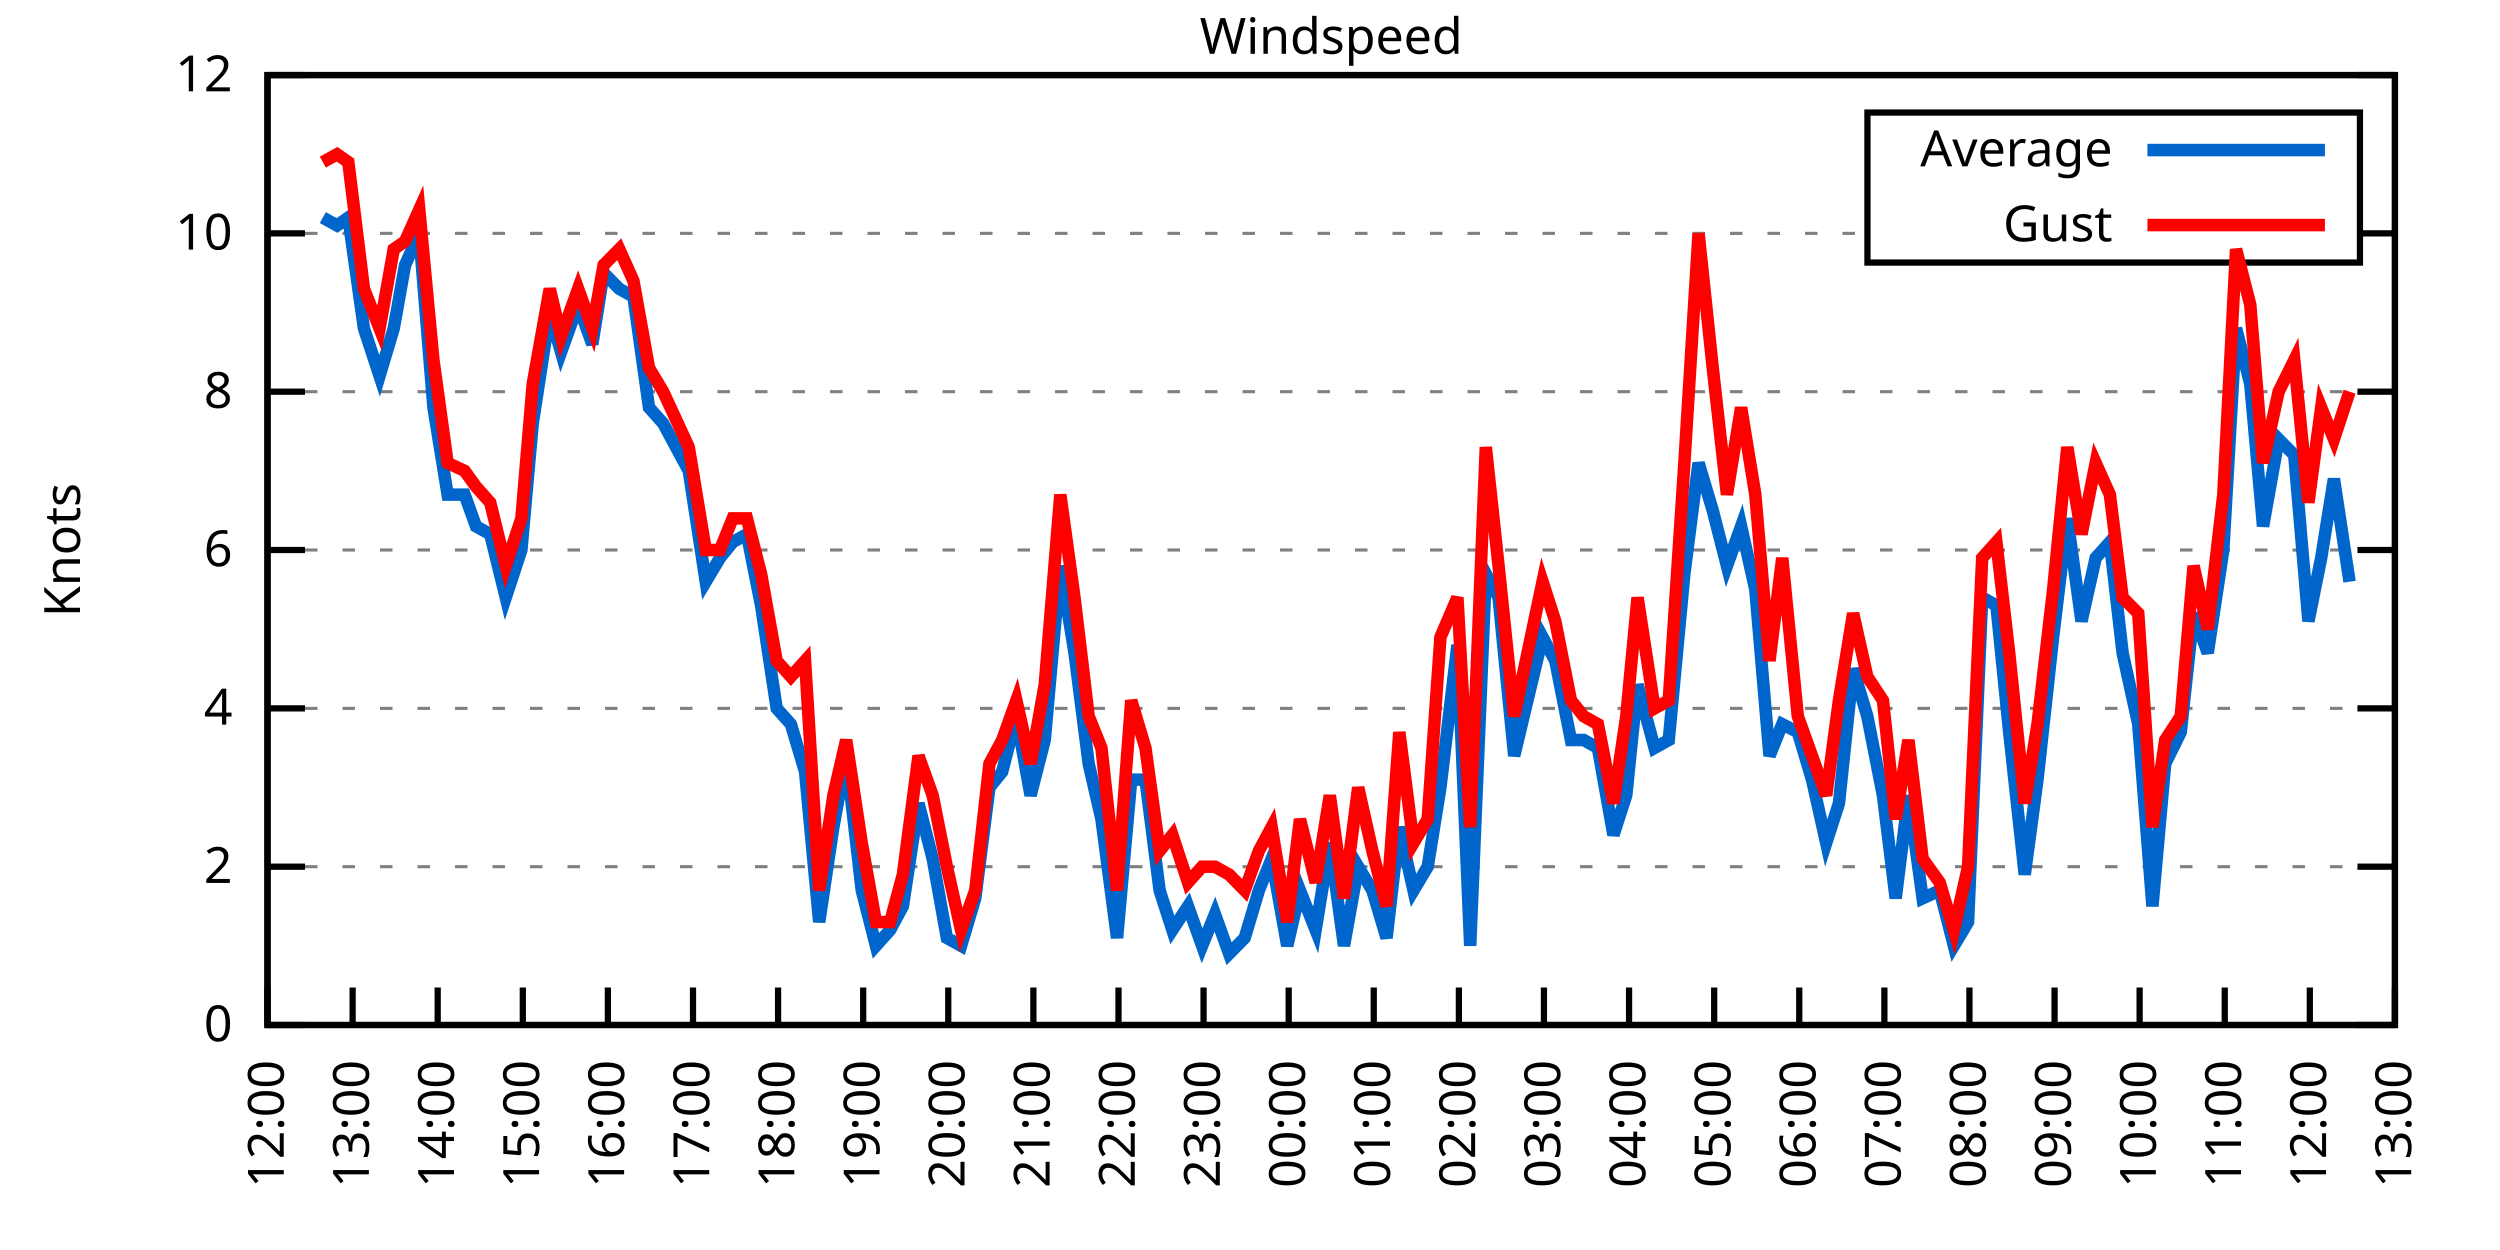
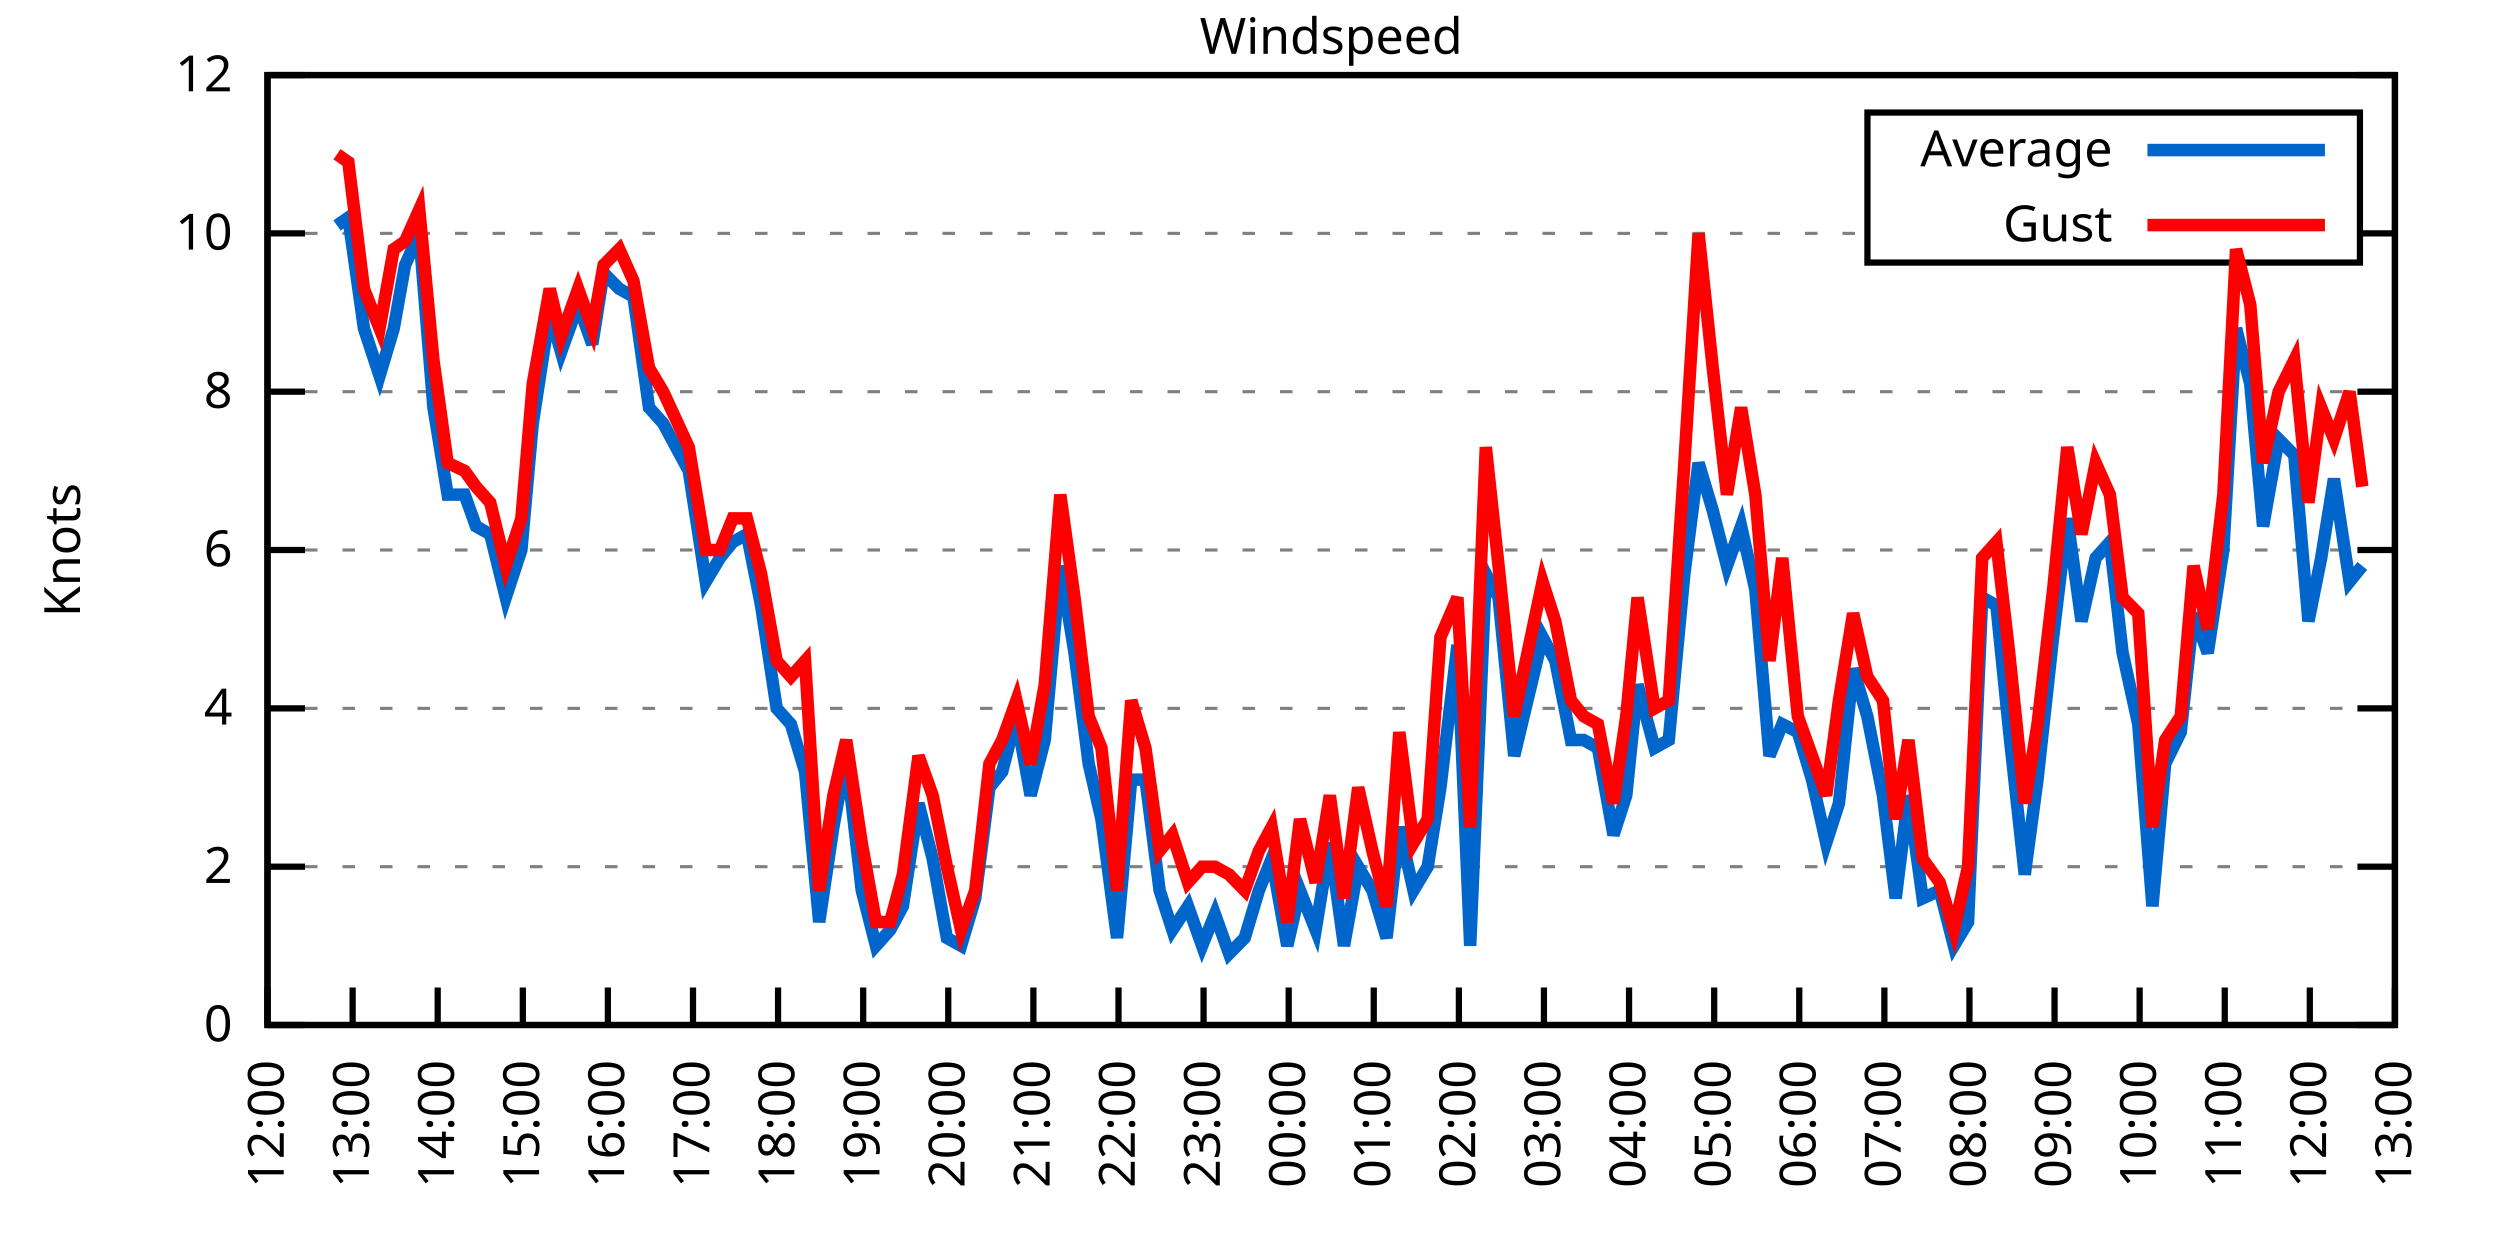
<svg xmlns="http://www.w3.org/2000/svg" xmlns:xlink="http://www.w3.org/1999/xlink" width="400" height="200" viewBox="0 0 400 200">
  <g id="gnuplot_canvas">
    <rect x="0" y="0" width="400" height="200" fill="none" />
    <defs>
      <circle id="gpDot" r="0.5" stroke-width="0.5" stroke="currentColor" />
      <path id="gpPt0" stroke-width="0.333" stroke="currentColor" d="M-1,0 h2 M0,-1 v2" />
      <path id="gpPt1" stroke-width="0.333" stroke="currentColor" d="M-1,-1 L1,1 M1,-1 L-1,1" />
      <path id="gpPt2" stroke-width="0.333" stroke="currentColor" d="M-1,0 L1,0 M0,-1 L0,1 M-1,-1 L1,1 M-1,1 L1,-1" />
      <rect id="gpPt3" stroke-width="0.333" stroke="currentColor" x="-1" y="-1" width="2" height="2" />
      <rect id="gpPt4" stroke-width="0.333" stroke="currentColor" fill="currentColor" x="-1" y="-1" width="2" height="2" />
      <circle id="gpPt5" stroke-width="0.333" stroke="currentColor" cx="0" cy="0" r="1" />
      <use xlink:href="#gpPt5" id="gpPt6" fill="currentColor" stroke="none" />
      <path id="gpPt7" stroke-width="0.333" stroke="currentColor" d="M0,-1.33 L-1.33,0.67 L1.33,0.67 z" />
      <use xlink:href="#gpPt7" id="gpPt8" fill="currentColor" stroke="none" />
      <use xlink:href="#gpPt7" id="gpPt9" stroke="currentColor" transform="rotate(180)" />
      <use xlink:href="#gpPt9" id="gpPt10" fill="currentColor" stroke="none" />
      <use xlink:href="#gpPt3" id="gpPt11" stroke="currentColor" transform="rotate(45)" />
      <use xlink:href="#gpPt11" id="gpPt12" fill="currentColor" stroke="none" />
      <path id="gpPt13" stroke-width="0.333" stroke="currentColor" d="M0,1.330 L1.265,0.411 L0.782,-1.067 L-0.782,-1.076 L-1.265,0.411 z" />
      <use xlink:href="#gpPt13" id="gpPt14" fill="currentColor" stroke="none" />
      <filter id="textbox" filterUnits="objectBoundingBox" x="0" y="0" height="1" width="1">
        <feFlood flood-color="white" flood-opacity="1" result="bgnd" />
        <feComposite in="SourceGraphic" in2="bgnd" operator="atop" />
      </filter>
      <filter id="greybox" filterUnits="objectBoundingBox" x="0" y="0" height="1" width="1">
        <feFlood flood-color="lightgrey" flood-opacity="1" result="grey" />
        <feComposite in="SourceGraphic" in2="grey" operator="atop" />
      </filter>
    </defs>
    <g fill="none" color="white" stroke="currentColor" stroke-width="1.00" stroke-linecap="butt" stroke-linejoin="miter">
</g>
    <g fill="none" color="black" stroke="currentColor" stroke-width="1.00" stroke-linecap="butt" stroke-linejoin="miter">
      <g stroke="none" shape-rendering="crispEdges">
        <polygon fill="rgb(255, 255, 255)" points="42.80,164.00 383.18,164.00 383.18,12.02 42.80,12.02 " />
      </g>
    </g>
    <g fill="none" color="black" stroke="currentColor" stroke-width="1.00" stroke-linecap="butt" stroke-linejoin="miter">
</g>
    <g fill="none" color="black" stroke="black" stroke-width="0.50" stroke-linecap="butt" stroke-linejoin="miter">
</g>
    <g fill="none" color="gray" stroke="currentColor" stroke-width="0.50" stroke-linecap="butt" stroke-linejoin="miter">
      <path stroke="gray" stroke-dasharray="2,4" class="gridline" d="M42.80,164.00 L383.19,164.00  " />
    </g>
    <g fill="none" color="gray" stroke="gray" stroke-width="1.00" stroke-linecap="butt" stroke-linejoin="miter">
</g>
    <g fill="none" color="black" stroke="currentColor" stroke-width="1.00" stroke-linecap="butt" stroke-linejoin="miter">
      <path stroke="black" d="M42.80,164.00 L48.80,164.00 M383.19,164.00 L377.19,164.00  " />
      <g transform="translate(37.20,166.60)" stroke="none" fill="black" font-family="Sans" font-size="8.00" text-anchor="end">
        <text>
          <tspan font-family="Sans"> 0</tspan>
        </text>
      </g>
    </g>
    <g fill="none" color="black" stroke="currentColor" stroke-width="1.00" stroke-linecap="butt" stroke-linejoin="miter">
</g>
    <g fill="none" color="black" stroke="black" stroke-width="0.50" stroke-linecap="butt" stroke-linejoin="miter">
</g>
    <g fill="none" color="gray" stroke="currentColor" stroke-width="0.50" stroke-linecap="butt" stroke-linejoin="miter">
      <path stroke="gray" stroke-dasharray="2,4" class="gridline" d="M42.80,138.67 L383.19,138.67  " />
    </g>
    <g fill="none" color="gray" stroke="gray" stroke-width="1.00" stroke-linecap="butt" stroke-linejoin="miter">
</g>
    <g fill="none" color="black" stroke="currentColor" stroke-width="1.00" stroke-linecap="butt" stroke-linejoin="miter">
      <path stroke="black" d="M42.80,138.67 L48.80,138.67 M383.19,138.67 L377.19,138.67  " />
      <g transform="translate(37.20,141.27)" stroke="none" fill="black" font-family="Sans" font-size="8.00" text-anchor="end">
        <text>
          <tspan font-family="Sans"> 2</tspan>
        </text>
      </g>
    </g>
    <g fill="none" color="black" stroke="currentColor" stroke-width="1.00" stroke-linecap="butt" stroke-linejoin="miter">
</g>
    <g fill="none" color="black" stroke="black" stroke-width="0.50" stroke-linecap="butt" stroke-linejoin="miter">
</g>
    <g fill="none" color="gray" stroke="currentColor" stroke-width="0.50" stroke-linecap="butt" stroke-linejoin="miter">
      <path stroke="gray" stroke-dasharray="2,4" class="gridline" d="M42.80,113.34 L383.19,113.34  " />
    </g>
    <g fill="none" color="gray" stroke="gray" stroke-width="1.00" stroke-linecap="butt" stroke-linejoin="miter">
</g>
    <g fill="none" color="black" stroke="currentColor" stroke-width="1.00" stroke-linecap="butt" stroke-linejoin="miter">
      <path stroke="black" d="M42.80,113.34 L48.80,113.34 M383.19,113.34 L377.19,113.34  " />
      <g transform="translate(37.20,115.94)" stroke="none" fill="black" font-family="Sans" font-size="8.00" text-anchor="end">
        <text>
          <tspan font-family="Sans"> 4</tspan>
        </text>
      </g>
    </g>
    <g fill="none" color="black" stroke="currentColor" stroke-width="1.00" stroke-linecap="butt" stroke-linejoin="miter">
</g>
    <g fill="none" color="black" stroke="black" stroke-width="0.50" stroke-linecap="butt" stroke-linejoin="miter">
</g>
    <g fill="none" color="gray" stroke="currentColor" stroke-width="0.50" stroke-linecap="butt" stroke-linejoin="miter">
      <path stroke="gray" stroke-dasharray="2,4" class="gridline" d="M42.80,88.00 L383.19,88.00  " />
    </g>
    <g fill="none" color="gray" stroke="gray" stroke-width="1.00" stroke-linecap="butt" stroke-linejoin="miter">
</g>
    <g fill="none" color="black" stroke="currentColor" stroke-width="1.00" stroke-linecap="butt" stroke-linejoin="miter">
      <path stroke="black" d="M42.80,88.00 L48.80,88.00 M383.19,88.00 L377.19,88.00  " />
      <g transform="translate(37.20,90.60)" stroke="none" fill="black" font-family="Sans" font-size="8.00" text-anchor="end">
        <text>
          <tspan font-family="Sans"> 6</tspan>
        </text>
      </g>
    </g>
    <g fill="none" color="black" stroke="currentColor" stroke-width="1.00" stroke-linecap="butt" stroke-linejoin="miter">
</g>
    <g fill="none" color="black" stroke="black" stroke-width="0.50" stroke-linecap="butt" stroke-linejoin="miter">
</g>
    <g fill="none" color="gray" stroke="currentColor" stroke-width="0.50" stroke-linecap="butt" stroke-linejoin="miter">
      <path stroke="gray" stroke-dasharray="2,4" class="gridline" d="M42.80,62.67 L383.19,62.67  " />
    </g>
    <g fill="none" color="gray" stroke="gray" stroke-width="1.00" stroke-linecap="butt" stroke-linejoin="miter">
</g>
    <g fill="none" color="black" stroke="currentColor" stroke-width="1.00" stroke-linecap="butt" stroke-linejoin="miter">
      <path stroke="black" d="M42.80,62.67 L48.80,62.67 M383.19,62.67 L377.19,62.67  " />
      <g transform="translate(37.20,65.27)" stroke="none" fill="black" font-family="Sans" font-size="8.00" text-anchor="end">
        <text>
          <tspan font-family="Sans"> 8</tspan>
        </text>
      </g>
    </g>
    <g fill="none" color="black" stroke="currentColor" stroke-width="1.00" stroke-linecap="butt" stroke-linejoin="miter">
</g>
    <g fill="none" color="black" stroke="black" stroke-width="0.50" stroke-linecap="butt" stroke-linejoin="miter">
</g>
    <g fill="none" color="gray" stroke="currentColor" stroke-width="0.50" stroke-linecap="butt" stroke-linejoin="miter">
      <path stroke="gray" stroke-dasharray="2,4" class="gridline" d="M42.80,37.34 L298.79,37.34 M377.59,37.34 L383.19,37.34  " />
    </g>
    <g fill="none" color="gray" stroke="gray" stroke-width="1.00" stroke-linecap="butt" stroke-linejoin="miter">
</g>
    <g fill="none" color="black" stroke="currentColor" stroke-width="1.00" stroke-linecap="butt" stroke-linejoin="miter">
      <path stroke="black" d="M42.80,37.34 L48.80,37.34 M383.19,37.34 L377.19,37.34  " />
      <g transform="translate(37.20,39.94)" stroke="none" fill="black" font-family="Sans" font-size="8.00" text-anchor="end">
        <text>
          <tspan font-family="Sans"> 10</tspan>
        </text>
      </g>
    </g>
    <g fill="none" color="black" stroke="currentColor" stroke-width="1.00" stroke-linecap="butt" stroke-linejoin="miter">
</g>
    <g fill="none" color="black" stroke="black" stroke-width="0.50" stroke-linecap="butt" stroke-linejoin="miter">
</g>
    <g fill="none" color="gray" stroke="currentColor" stroke-width="0.50" stroke-linecap="butt" stroke-linejoin="miter">
      <path stroke="gray" stroke-dasharray="2,4" class="gridline" d="M42.80,12.01 L383.19,12.01  " />
    </g>
    <g fill="none" color="gray" stroke="gray" stroke-width="1.00" stroke-linecap="butt" stroke-linejoin="miter">
</g>
    <g fill="none" color="black" stroke="currentColor" stroke-width="1.00" stroke-linecap="butt" stroke-linejoin="miter">
      <path stroke="black" d="M42.80,12.01 L48.80,12.01 M383.19,12.01 L377.19,12.01  " />
      <g transform="translate(37.20,14.61)" stroke="none" fill="black" font-family="Sans" font-size="8.00" text-anchor="end">
        <text>
          <tspan font-family="Sans"> 12</tspan>
        </text>
      </g>
    </g>
    <g fill="none" color="black" stroke="currentColor" stroke-width="1.00" stroke-linecap="butt" stroke-linejoin="miter">
      <path stroke="black" d="M42.80,164.00 L42.80,158.00  " />
      <g transform="translate(45.40,169.60) rotate(270.00)" stroke="none" fill="black" font-family="Sans" font-size="8.00" text-anchor="end">
        <text>
          <tspan font-family="Sans">12:00</tspan>
        </text>
      </g>
    </g>
    <g fill="none" color="black" stroke="currentColor" stroke-width="1.00" stroke-linecap="butt" stroke-linejoin="miter">
      <path stroke="black" d="M56.42,164.00 L56.42,158.00  " />
      <g transform="translate(59.02,169.60) rotate(270.00)" stroke="none" fill="black" font-family="Sans" font-size="8.00" text-anchor="end">
        <text>
          <tspan font-family="Sans">13:00</tspan>
        </text>
      </g>
    </g>
    <g fill="none" color="black" stroke="currentColor" stroke-width="1.00" stroke-linecap="butt" stroke-linejoin="miter">
      <path stroke="black" d="M70.03,164.00 L70.03,158.00  " />
      <g transform="translate(72.63,169.60) rotate(270.00)" stroke="none" fill="black" font-family="Sans" font-size="8.00" text-anchor="end">
        <text>
          <tspan font-family="Sans">14:00</tspan>
        </text>
      </g>
    </g>
    <g fill="none" color="black" stroke="currentColor" stroke-width="1.00" stroke-linecap="butt" stroke-linejoin="miter">
      <path stroke="black" d="M83.65,164.00 L83.65,158.00  " />
      <g transform="translate(86.25,169.60) rotate(270.00)" stroke="none" fill="black" font-family="Sans" font-size="8.00" text-anchor="end">
        <text>
          <tspan font-family="Sans">15:00</tspan>
        </text>
      </g>
    </g>
    <g fill="none" color="black" stroke="currentColor" stroke-width="1.00" stroke-linecap="butt" stroke-linejoin="miter">
      <path stroke="black" d="M97.26,164.00 L97.26,158.00  " />
      <g transform="translate(99.86,169.60) rotate(270.00)" stroke="none" fill="black" font-family="Sans" font-size="8.00" text-anchor="end">
        <text>
          <tspan font-family="Sans">16:00</tspan>
        </text>
      </g>
    </g>
    <g fill="none" color="black" stroke="currentColor" stroke-width="1.00" stroke-linecap="butt" stroke-linejoin="miter">
      <path stroke="black" d="M110.88,164.00 L110.88,158.00  " />
      <g transform="translate(113.48,169.60) rotate(270.00)" stroke="none" fill="black" font-family="Sans" font-size="8.00" text-anchor="end">
        <text>
          <tspan font-family="Sans">17:00</tspan>
        </text>
      </g>
    </g>
    <g fill="none" color="black" stroke="currentColor" stroke-width="1.00" stroke-linecap="butt" stroke-linejoin="miter">
      <path stroke="black" d="M124.49,164.00 L124.49,158.00  " />
      <g transform="translate(127.09,169.60) rotate(270.00)" stroke="none" fill="black" font-family="Sans" font-size="8.00" text-anchor="end">
        <text>
          <tspan font-family="Sans">18:00</tspan>
        </text>
      </g>
    </g>
    <g fill="none" color="black" stroke="currentColor" stroke-width="1.00" stroke-linecap="butt" stroke-linejoin="miter">
      <path stroke="black" d="M138.11,164.00 L138.11,158.00  " />
      <g transform="translate(140.71,169.60) rotate(270.00)" stroke="none" fill="black" font-family="Sans" font-size="8.00" text-anchor="end">
        <text>
          <tspan font-family="Sans">19:00</tspan>
        </text>
      </g>
    </g>
    <g fill="none" color="black" stroke="currentColor" stroke-width="1.00" stroke-linecap="butt" stroke-linejoin="miter">
      <path stroke="black" d="M151.72,164.00 L151.72,158.00  " />
      <g transform="translate(154.32,169.60) rotate(270.00)" stroke="none" fill="black" font-family="Sans" font-size="8.00" text-anchor="end">
        <text>
          <tspan font-family="Sans">20:00</tspan>
        </text>
      </g>
    </g>
    <g fill="none" color="black" stroke="currentColor" stroke-width="1.00" stroke-linecap="butt" stroke-linejoin="miter">
      <path stroke="black" d="M165.34,164.00 L165.34,158.00  " />
      <g transform="translate(167.94,169.60) rotate(270.00)" stroke="none" fill="black" font-family="Sans" font-size="8.00" text-anchor="end">
        <text>
          <tspan font-family="Sans">21:00</tspan>
        </text>
      </g>
    </g>
    <g fill="none" color="black" stroke="currentColor" stroke-width="1.00" stroke-linecap="butt" stroke-linejoin="miter">
      <path stroke="black" d="M178.96,164.00 L178.96,158.00  " />
      <g transform="translate(181.56,169.60) rotate(270.00)" stroke="none" fill="black" font-family="Sans" font-size="8.00" text-anchor="end">
        <text>
          <tspan font-family="Sans">22:00</tspan>
        </text>
      </g>
    </g>
    <g fill="none" color="black" stroke="currentColor" stroke-width="1.00" stroke-linecap="butt" stroke-linejoin="miter">
      <path stroke="black" d="M192.57,164.00 L192.57,158.00  " />
      <g transform="translate(195.17,169.60) rotate(270.00)" stroke="none" fill="black" font-family="Sans" font-size="8.00" text-anchor="end">
        <text>
          <tspan font-family="Sans">23:00</tspan>
        </text>
      </g>
    </g>
    <g fill="none" color="black" stroke="currentColor" stroke-width="1.00" stroke-linecap="butt" stroke-linejoin="miter">
      <path stroke="black" d="M206.19,164.00 L206.19,158.00  " />
      <g transform="translate(208.79,169.60) rotate(270.00)" stroke="none" fill="black" font-family="Sans" font-size="8.00" text-anchor="end">
        <text>
          <tspan font-family="Sans">00:00</tspan>
        </text>
      </g>
    </g>
    <g fill="none" color="black" stroke="currentColor" stroke-width="1.00" stroke-linecap="butt" stroke-linejoin="miter">
      <path stroke="black" d="M219.80,164.00 L219.80,158.00  " />
      <g transform="translate(222.40,169.60) rotate(270.00)" stroke="none" fill="black" font-family="Sans" font-size="8.00" text-anchor="end">
        <text>
          <tspan font-family="Sans">01:00</tspan>
        </text>
      </g>
    </g>
    <g fill="none" color="black" stroke="currentColor" stroke-width="1.00" stroke-linecap="butt" stroke-linejoin="miter">
      <path stroke="black" d="M233.42,164.00 L233.42,158.00  " />
      <g transform="translate(236.02,169.60) rotate(270.00)" stroke="none" fill="black" font-family="Sans" font-size="8.00" text-anchor="end">
        <text>
          <tspan font-family="Sans">02:00</tspan>
        </text>
      </g>
    </g>
    <g fill="none" color="black" stroke="currentColor" stroke-width="1.00" stroke-linecap="butt" stroke-linejoin="miter">
      <path stroke="black" d="M247.03,164.00 L247.03,158.00  " />
      <g transform="translate(249.63,169.60) rotate(270.00)" stroke="none" fill="black" font-family="Sans" font-size="8.00" text-anchor="end">
        <text>
          <tspan font-family="Sans">03:00</tspan>
        </text>
      </g>
    </g>
    <g fill="none" color="black" stroke="currentColor" stroke-width="1.00" stroke-linecap="butt" stroke-linejoin="miter">
      <path stroke="black" d="M260.65,164.00 L260.65,158.00  " />
      <g transform="translate(263.25,169.60) rotate(270.00)" stroke="none" fill="black" font-family="Sans" font-size="8.00" text-anchor="end">
        <text>
          <tspan font-family="Sans">04:00</tspan>
        </text>
      </g>
    </g>
    <g fill="none" color="black" stroke="currentColor" stroke-width="1.00" stroke-linecap="butt" stroke-linejoin="miter">
      <path stroke="black" d="M274.27,164.00 L274.27,158.00  " />
      <g transform="translate(276.87,169.60) rotate(270.00)" stroke="none" fill="black" font-family="Sans" font-size="8.00" text-anchor="end">
        <text>
          <tspan font-family="Sans">05:00</tspan>
        </text>
      </g>
    </g>
    <g fill="none" color="black" stroke="currentColor" stroke-width="1.00" stroke-linecap="butt" stroke-linejoin="miter">
      <path stroke="black" d="M287.88,164.00 L287.88,158.00  " />
      <g transform="translate(290.48,169.60) rotate(270.00)" stroke="none" fill="black" font-family="Sans" font-size="8.00" text-anchor="end">
        <text>
          <tspan font-family="Sans">06:00</tspan>
        </text>
      </g>
    </g>
    <g fill="none" color="black" stroke="currentColor" stroke-width="1.00" stroke-linecap="butt" stroke-linejoin="miter">
      <path stroke="black" d="M301.50,164.00 L301.50,158.00  " />
      <g transform="translate(304.10,169.60) rotate(270.00)" stroke="none" fill="black" font-family="Sans" font-size="8.00" text-anchor="end">
        <text>
          <tspan font-family="Sans">07:00</tspan>
        </text>
      </g>
    </g>
    <g fill="none" color="black" stroke="currentColor" stroke-width="1.00" stroke-linecap="butt" stroke-linejoin="miter">
      <path stroke="black" d="M315.11,164.00 L315.11,158.00  " />
      <g transform="translate(317.71,169.60) rotate(270.00)" stroke="none" fill="black" font-family="Sans" font-size="8.00" text-anchor="end">
        <text>
          <tspan font-family="Sans">08:00</tspan>
        </text>
      </g>
    </g>
    <g fill="none" color="black" stroke="currentColor" stroke-width="1.00" stroke-linecap="butt" stroke-linejoin="miter">
      <path stroke="black" d="M328.73,164.00 L328.73,158.00  " />
      <g transform="translate(331.33,169.60) rotate(270.00)" stroke="none" fill="black" font-family="Sans" font-size="8.00" text-anchor="end">
        <text>
          <tspan font-family="Sans">09:00</tspan>
        </text>
      </g>
    </g>
    <g fill="none" color="black" stroke="currentColor" stroke-width="1.00" stroke-linecap="butt" stroke-linejoin="miter">
      <path stroke="black" d="M342.34,164.00 L342.34,158.00  " />
      <g transform="translate(344.94,169.60) rotate(270.00)" stroke="none" fill="black" font-family="Sans" font-size="8.00" text-anchor="end">
        <text>
          <tspan font-family="Sans">10:00</tspan>
        </text>
      </g>
    </g>
    <g fill="none" color="black" stroke="currentColor" stroke-width="1.00" stroke-linecap="butt" stroke-linejoin="miter">
      <path stroke="black" d="M355.96,164.00 L355.96,158.00  " />
      <g transform="translate(358.56,169.60) rotate(270.00)" stroke="none" fill="black" font-family="Sans" font-size="8.00" text-anchor="end">
        <text>
          <tspan font-family="Sans">11:00</tspan>
        </text>
      </g>
    </g>
    <g fill="none" color="black" stroke="currentColor" stroke-width="1.00" stroke-linecap="butt" stroke-linejoin="miter">
      <path stroke="black" d="M369.57,164.00 L369.57,158.00  " />
      <g transform="translate(372.17,169.60) rotate(270.00)" stroke="none" fill="black" font-family="Sans" font-size="8.00" text-anchor="end">
        <text>
          <tspan font-family="Sans">12:00</tspan>
        </text>
      </g>
    </g>
    <g fill="none" color="black" stroke="currentColor" stroke-width="1.00" stroke-linecap="butt" stroke-linejoin="miter">
      <path stroke="black" d="M383.19,164.00 L383.19,158.00  " />
      <g transform="translate(385.79,169.60) rotate(270.00)" stroke="none" fill="black" font-family="Sans" font-size="8.00" text-anchor="end">
        <text>
          <tspan font-family="Sans">13:00</tspan>
        </text>
      </g>
    </g>
    <g fill="none" color="black" stroke="currentColor" stroke-width="1.00" stroke-linecap="butt" stroke-linejoin="miter">
</g>
    <g fill="none" color="black" stroke="currentColor" stroke-width="1.00" stroke-linecap="butt" stroke-linejoin="miter">
      <path stroke="black" d="M42.80,12.01 L42.80,164.00 L383.19,164.00 L383.19,12.01 L42.80,12.01 Z  " />
    </g>
    <g fill="none" color="black" stroke="currentColor" stroke-width="1.00" stroke-linecap="butt" stroke-linejoin="miter">
</g>
    <g fill="none" color="black" stroke="currentColor" stroke-width="1.00" stroke-linecap="butt" stroke-linejoin="miter">
      <path stroke="black" d="M298.79,42.01 L298.79,18.01 L377.59,18.01 L377.59,42.01 L298.79,42.01 Z  " />
    </g>
    <g id="Windspeed_plot_1">
      <g fill="none" color="white" stroke="black" stroke-width="2.00" stroke-linecap="butt" stroke-linejoin="miter">
</g>
      <g fill="none" color="black" stroke="currentColor" stroke-width="2.00" stroke-linecap="butt" stroke-linejoin="miter">
        <g transform="translate(337.99,26.61)" stroke="none" fill="black" font-family="Sans" font-size="8.00" text-anchor="end">
          <text>
            <tspan font-family="Sans">Average</tspan>
          </text>
        </g>
      </g>
      <g fill="none" color="black" stroke="currentColor" stroke-width="2.00" stroke-linecap="butt" stroke-linejoin="miter">
-         <path stroke="rgb(  0, 102, 204)" d="M343.59,24.01 L371.99,24.01 M51.65,34.81 L53.92,36.08 L55.73,34.81 L58.23,52.54 L60.73,60.14 L63.00,52.54   L64.81,42.41 L67.08,37.34 L69.35,65.21 L71.62,79.14 L74.34,79.14 L76.16,84.21 L78.43,85.47 L80.92,95.60   L83.42,88.00 L85.24,67.74 L87.96,50.01 L89.77,56.34 L92.50,48.74 L94.77,55.07 L96.58,43.67 L99.08,46.21   L101.35,47.47 L103.84,65.21 L106.11,67.74 L110.20,75.34 L112.92,93.07 L115.19,89.27 L117.23,86.74 L119.50,85.47   L121.77,96.87 L124.27,113.34 L126.54,115.87 L128.81,123.47 L131.07,147.53 L133.34,132.34 L135.39,120.94 L137.88,142.47   L140.15,151.33 L142.42,148.80 L144.46,145.00 L146.96,128.54 L149.23,137.40 L151.50,150.07 L153.77,151.33 L156.04,143.73   L158.31,126.00 L160.35,123.47 L162.62,114.60 L164.89,127.27 L167.16,118.40 L169.65,90.54 L171.92,104.47 L174.19,122.20   L176.23,131.07 L178.73,150.07 L181.00,124.74 L183.27,124.74 L185.54,142.47 L187.58,148.80 L190.08,145.00 L192.34,151.33   L194.39,146.27 L196.66,152.60 L199.15,150.07 L201.42,142.47 L203.46,137.40 L205.96,151.33 L208.00,142.47 L210.50,148.80   L212.77,134.87 L215.04,151.33 L217.31,138.67 L219.58,142.47 L221.85,150.07 L223.89,132.34 L226.16,142.47 L228.43,138.67   L230.47,126.00 L233.19,103.20 L235.23,151.33 L237.73,91.80 L239.77,95.60 L242.27,120.94 L246.81,101.94 L248.85,105.74   L251.35,118.40 L253.39,118.40 L255.66,119.67 L258.15,133.60 L260.20,127.27 L262.01,109.54 L264.73,119.67 L267.00,118.40   L269.50,91.80 L271.77,74.07 L274.04,81.67 L276.31,90.54 L278.58,84.21 L280.85,94.34 L283.12,120.94 L285.16,115.87   L287.65,117.14 L289.92,124.74 L292.19,134.87 L294.23,128.54 L296.50,107.00 L298.77,114.60 L301.27,127.27 L303.31,143.73   L305.35,127.27 L307.62,143.73 L310.35,142.47 L312.62,151.33 L314.89,147.53 L317.15,95.60 L319.42,96.87 L321.47,117.14   L323.96,139.93 L326.00,124.74 L328.50,101.94 L330.77,82.94 L333.04,99.40 L335.31,89.27 L337.58,86.74 L339.62,104.47   L342.12,115.87 L344.39,145.00 L346.43,122.20 L348.92,117.14 L350.97,98.14 L353.24,104.47 L355.73,88.00 L357.77,52.54   L360.04,61.41 L362.09,84.21 L364.58,70.27 L367.08,72.81 L369.35,99.40 L371.39,89.27 L373.43,76.61 L375.93,93.07    " />
+         <path stroke="rgb(  0, 102, 204)" d="M343.59,24.01 L371.99,24.01 M53.92,36.08 L55.73,34.81 L58.23,52.54 L60.73,60.14 L63.00,52.54 L64.81,42.41   L67.08,37.34 L69.35,65.21 L71.62,79.14 L74.34,79.14 L76.16,84.21 L78.43,85.47 L80.92,95.60 L83.42,88.00   L85.24,67.74 L87.96,50.01 L89.77,56.34 L92.50,48.74 L94.77,55.07 L96.58,43.67 L99.08,46.21 L101.35,47.47   L103.84,65.21 L106.11,67.74 L110.20,75.34 L112.92,93.07 L115.19,89.27 L117.23,86.74 L119.50,85.47 L121.77,96.87   L124.27,113.34 L126.54,115.87 L128.81,123.47 L131.07,147.53 L133.34,132.34 L135.39,120.94 L137.88,142.47 L140.15,151.33   L142.42,148.80 L144.46,145.00 L146.96,128.54 L149.23,137.40 L151.50,150.07 L153.77,151.33 L156.04,143.73 L158.31,126.00   L160.35,123.47 L162.62,114.60 L164.89,127.27 L167.16,118.40 L169.65,90.54 L171.92,104.47 L174.19,122.20 L176.23,131.07   L178.73,150.07 L181.00,124.74 L183.27,124.74 L185.54,142.47 L187.58,148.80 L190.08,145.00 L192.34,151.33 L194.39,146.27   L196.66,152.60 L199.15,150.07 L201.42,142.47 L203.46,137.40 L205.96,151.33 L208.00,142.47 L210.50,148.80 L212.77,134.87   L215.04,151.33 L217.31,138.67 L219.58,142.47 L221.85,150.07 L223.89,132.34 L226.16,142.47 L228.43,138.67 L230.47,126.00   L233.19,103.20 L235.23,151.33 L237.73,91.80 L239.77,95.60 L242.27,120.94 L246.81,101.94 L248.85,105.74 L251.35,118.40   L253.39,118.40 L255.66,119.67 L258.15,133.60 L260.20,127.27 L262.01,109.54 L264.73,119.67 L267.00,118.40 L269.50,91.80   L271.77,74.07 L274.04,81.67 L276.31,90.54 L278.58,84.21 L280.85,94.34 L283.12,120.94 L285.16,115.87 L287.65,117.14   L289.92,124.74 L292.19,134.87 L294.23,128.54 L296.50,107.00 L298.77,114.60 L301.27,127.27 L303.31,143.73 L305.35,127.27   L307.62,143.73 L310.35,142.47 L312.62,151.33 L314.89,147.53 L317.15,95.60 L319.42,96.87 L321.47,117.14 L323.96,139.93   L326.00,124.74 L328.50,101.94 L330.77,82.94 L333.04,99.40 L335.31,89.27 L337.58,86.74 L339.62,104.47 L342.12,115.87   L344.39,145.00 L346.43,122.20 L348.92,117.14 L350.97,98.14 L353.24,104.47 L355.73,88.00 L357.77,52.54 L360.04,61.41   L362.09,84.21 L364.58,70.27 L367.08,72.81 L369.35,99.40 L371.39,89.27 L373.43,76.61 L375.93,93.07 L377.97,90.54    " />
      </g>
    </g>
    <g id="Windspeed_plot_2">
      <g fill="none" color="black" stroke="currentColor" stroke-width="2.00" stroke-linecap="butt" stroke-linejoin="miter">
        <g transform="translate(337.99,38.61)" stroke="none" fill="black" font-family="Sans" font-size="8.00" text-anchor="end">
          <text>
            <tspan font-family="Sans">Gust</tspan>
          </text>
        </g>
      </g>
      <g fill="none" color="black" stroke="currentColor" stroke-width="2.00" stroke-linecap="butt" stroke-linejoin="miter">
-         <path stroke="rgb(255,   0,   0)" d="M343.59,36.01 L371.99,36.01 M51.65,25.94 L53.92,24.68 L55.73,25.94 L58.23,46.21 L60.73,52.54 L63.00,39.87   L64.81,38.61 L67.08,33.54 L69.35,57.61 L71.62,74.07 L74.34,75.34 L76.16,77.87 L78.43,80.41 L80.92,90.54   L83.42,82.94 L85.24,61.41 L87.96,46.21 L89.77,53.81 L92.50,46.21 L94.77,52.54 L96.58,42.41 L99.08,39.87   L101.35,44.94 L103.84,58.87 L106.11,62.67 L110.20,71.54 L112.92,88.00 L115.19,88.00 L117.23,82.94 L119.50,82.94   L121.77,91.80 L124.27,105.74 L126.54,108.27 L128.81,105.74 L131.07,142.47 L133.34,127.27 L135.39,118.40 L137.88,134.87   L140.15,147.53 L142.42,147.53 L144.46,139.93 L146.96,120.94 L149.23,127.27 L151.50,138.67 L153.77,148.80 L156.04,142.47   L158.31,122.20 L160.35,118.40 L162.62,112.07 L164.89,122.20 L167.16,109.54 L169.65,79.14 L171.92,95.60 L174.19,114.60   L176.23,119.67 L178.73,142.47 L181.00,112.07 L183.27,119.67 L185.54,136.14 L187.58,133.60 L190.08,141.20 L192.34,138.67   L194.39,138.67 L196.66,139.93 L199.15,142.47 L201.42,136.14 L203.46,132.34 L205.96,147.53 L208.00,131.07 L210.50,141.20   L212.77,127.27 L215.04,143.73 L217.31,126.00 L219.58,136.14 L221.85,145.00 L223.89,117.14 L226.16,134.87 L228.43,131.07   L230.47,101.94 L233.19,95.60 L235.23,132.34 L237.73,71.54 L239.77,90.54 L242.27,114.60 L246.81,93.07 L248.85,99.40   L251.35,112.07 L253.39,114.60 L255.66,115.87 L258.15,128.54 L260.20,114.60 L262.01,95.60 L264.73,113.34 L267.00,112.07   L269.50,74.07 L271.77,37.34 L274.04,58.87 L276.31,79.14 L278.58,65.21 L280.85,79.14 L283.12,105.74 L285.16,89.27   L287.65,114.60 L289.92,120.94 L292.19,127.27 L294.23,112.07 L296.50,98.14 L298.77,108.27 L301.27,112.07 L303.31,131.07   L305.35,118.40 L307.62,137.40 L310.35,141.20 L312.62,148.80 L314.89,138.67 L317.15,89.27 L319.42,86.74 L321.47,104.47   L323.96,128.54 L326.00,115.87 L328.50,94.34 L330.77,71.54 L333.04,85.47 L335.31,74.07 L337.58,79.14 L339.62,95.60   L342.12,98.14 L344.39,132.34 L346.43,118.40 L348.92,114.60 L350.97,90.54 L353.24,100.67 L355.73,79.14 L357.77,39.87   L360.04,48.74 L362.09,74.07 L364.58,62.67 L367.08,57.61 L369.35,80.41 L371.39,65.21 L373.43,70.27 L375.93,62.67    " />
+         <path stroke="rgb(255,   0,   0)" d="M343.59,36.01 L371.99,36.01 M53.92,24.68 L55.73,25.94 L58.23,46.21 L60.73,52.54 L63.00,39.87 L64.81,38.61   L67.08,33.54 L69.35,57.61 L71.62,74.07 L74.34,75.34 L76.16,77.87 L78.43,80.41 L80.92,90.54 L83.42,82.94   L85.24,61.41 L87.96,46.21 L89.77,53.81 L92.50,46.21 L94.77,52.54 L96.58,42.41 L99.08,39.87 L101.35,44.94   L103.84,58.87 L106.11,62.67 L110.20,71.54 L112.92,88.00 L115.19,88.00 L117.23,82.94 L119.50,82.94 L121.77,91.80   L124.27,105.74 L126.54,108.27 L128.81,105.74 L131.07,142.47 L133.34,127.27 L135.39,118.40 L137.88,134.87 L140.15,147.53   L142.42,147.53 L144.46,139.93 L146.96,120.94 L149.23,127.27 L151.50,138.67 L153.77,148.80 L156.04,142.47 L158.31,122.20   L160.35,118.40 L162.62,112.07 L164.89,122.20 L167.16,109.54 L169.65,79.14 L171.92,95.60 L174.19,114.60 L176.23,119.67   L178.73,142.47 L181.00,112.07 L183.27,119.67 L185.54,136.14 L187.58,133.60 L190.08,141.20 L192.34,138.67 L194.39,138.67   L196.66,139.93 L199.15,142.47 L201.42,136.14 L203.46,132.34 L205.96,147.53 L208.00,131.07 L210.50,141.20 L212.77,127.27   L215.04,143.73 L217.31,126.00 L219.58,136.14 L221.85,145.00 L223.89,117.14 L226.16,134.87 L228.43,131.07 L230.47,101.94   L233.19,95.60 L235.23,132.34 L237.73,71.54 L239.77,90.54 L242.27,114.60 L246.81,93.07 L248.85,99.40 L251.35,112.07   L253.39,114.60 L255.66,115.87 L258.15,128.54 L260.20,114.60 L262.01,95.60 L264.73,113.34 L267.00,112.07 L269.50,74.07   L271.77,37.34 L274.04,58.87 L276.31,79.14 L278.58,65.21 L280.85,79.14 L283.12,105.74 L285.16,89.27 L287.65,114.60   L289.92,120.94 L292.19,127.27 L294.23,112.07 L296.50,98.14 L298.77,108.27 L301.27,112.07 L303.31,131.07 L305.35,118.40   L307.62,137.40 L310.35,141.20 L312.62,148.80 L314.89,138.67 L317.15,89.27 L319.42,86.74 L321.47,104.47 L323.96,128.54   L326.00,115.87 L328.50,94.34 L330.77,71.54 L333.04,85.47 L335.31,74.07 L337.58,79.14 L339.62,95.60 L342.12,98.14   L344.39,132.34 L346.43,118.40 L348.92,114.60 L350.97,90.54 L353.24,100.67 L355.73,79.14 L357.77,39.87 L360.04,48.74   L362.09,74.07 L364.58,62.67 L367.08,57.61 L369.35,80.41 L371.39,65.21 L373.43,70.27 L375.93,62.67 L377.97,77.87    " />
      </g>
    </g>
    <g fill="none" color="black" stroke="currentColor" stroke-width="2.00" stroke-linecap="butt" stroke-linejoin="miter">
</g>
    <g fill="none" color="black" stroke="black" stroke-width="1.00" stroke-linecap="butt" stroke-linejoin="miter">
</g>
    <g fill="none" color="black" stroke="currentColor" stroke-width="1.00" stroke-linecap="butt" stroke-linejoin="miter">
      <path stroke="black" d="M42.80,12.01 L42.80,164.00 L383.19,164.00 L383.19,12.01 L42.80,12.01 Z  " />
      <g transform="translate(12.80,88.01) rotate(270.00)" stroke="none" fill="black" font-family="Sans" font-size="8.00" text-anchor="middle">
        <text>
          <tspan font-family="Sans">Knots</tspan>
        </text>
      </g>
    </g>
    <g fill="none" color="black" stroke="currentColor" stroke-width="1.00" stroke-linecap="butt" stroke-linejoin="miter">
</g>
    <g fill="none" color="black" stroke="currentColor" stroke-width="1.00" stroke-linecap="butt" stroke-linejoin="miter">
      <g transform="translate(212.99,8.61)" stroke="none" fill="black" font-family="Sans" font-size="8.00" text-anchor="middle">
        <text>
          <tspan font-family="Sans">Windspeed</tspan>
        </text>
      </g>
    </g>
    <g fill="none" color="black" stroke="currentColor" stroke-width="1.00" stroke-linecap="butt" stroke-linejoin="miter">
</g>
  </g>
</svg>
